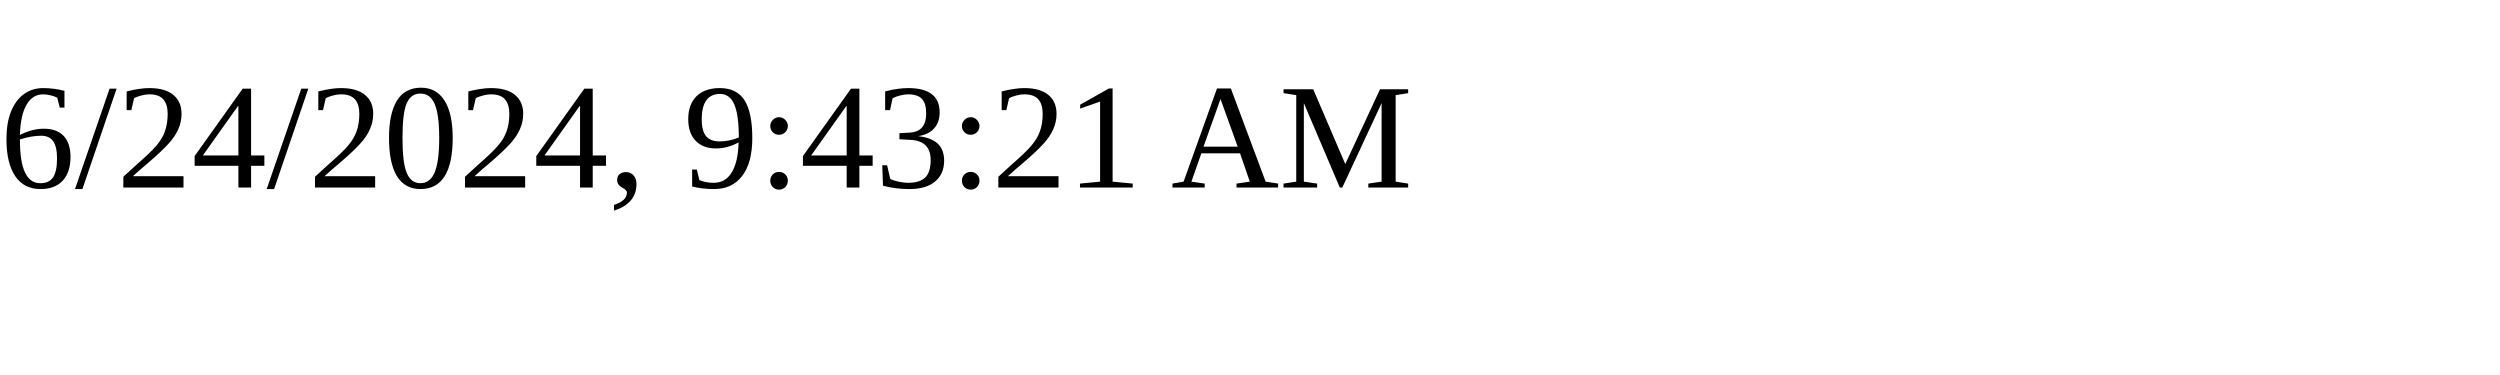
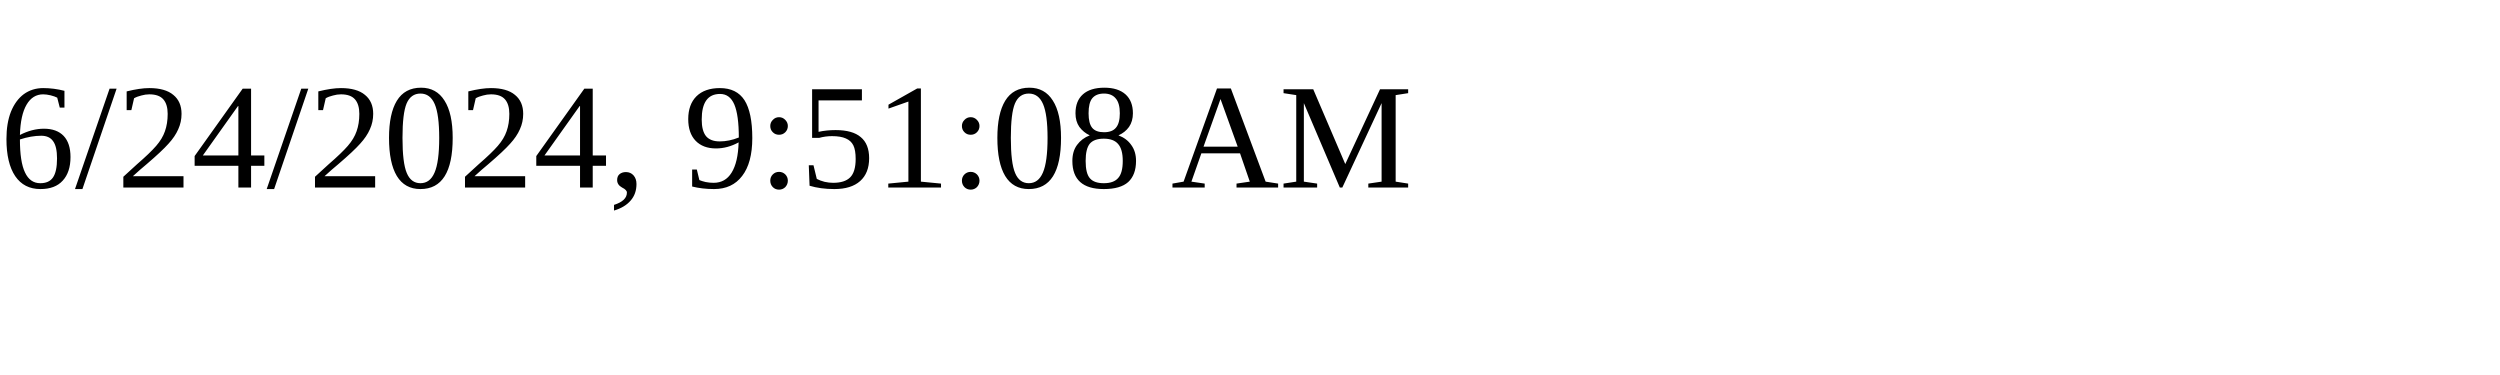
<svg xmlns="http://www.w3.org/2000/svg" height="30" width="200">
-   <text x="0" y="15">6/24/2024, 9:43:21 AM</text>
+   <text x="0" y="15">6/24/2024, 9:51:08 AM</text>
</svg>
